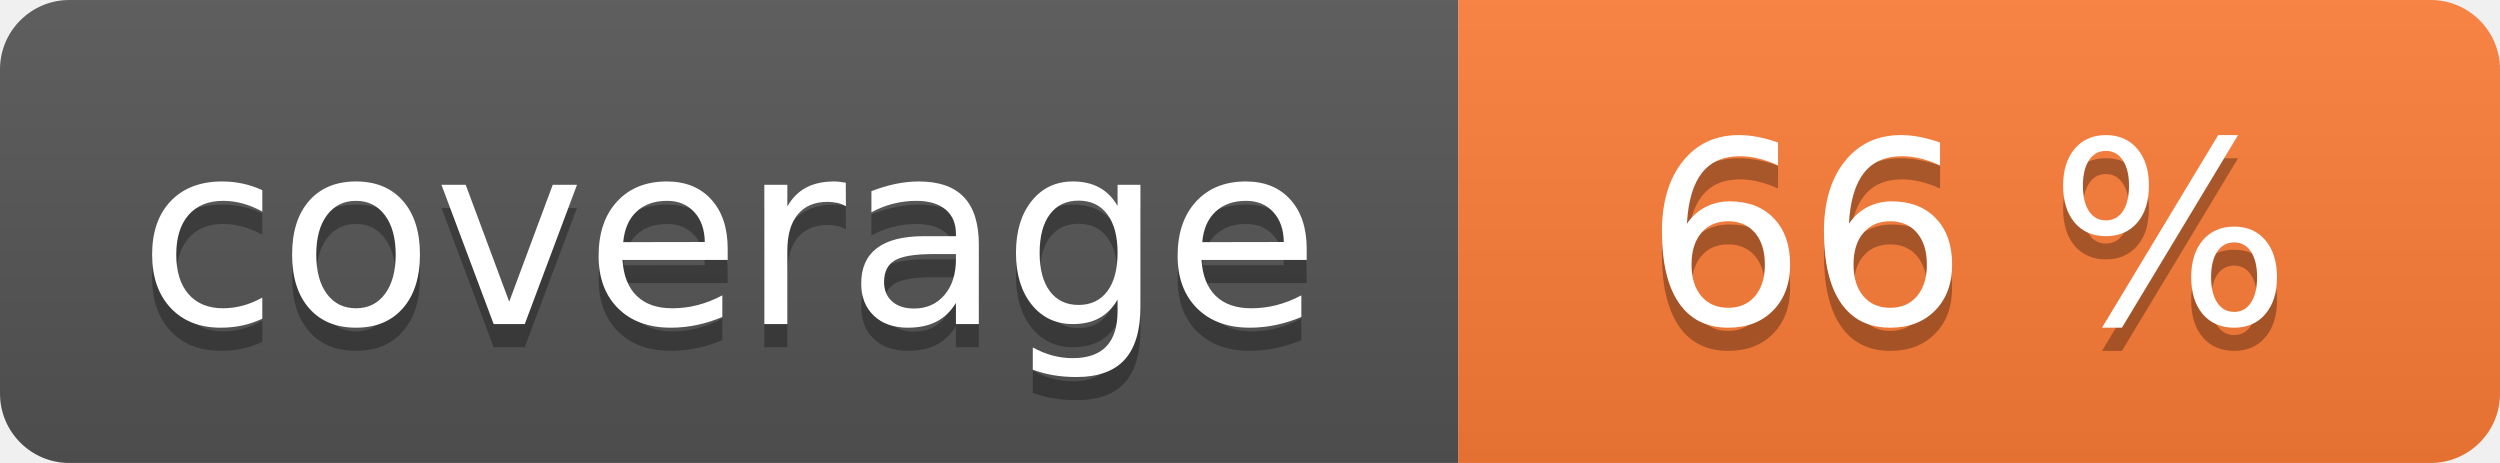
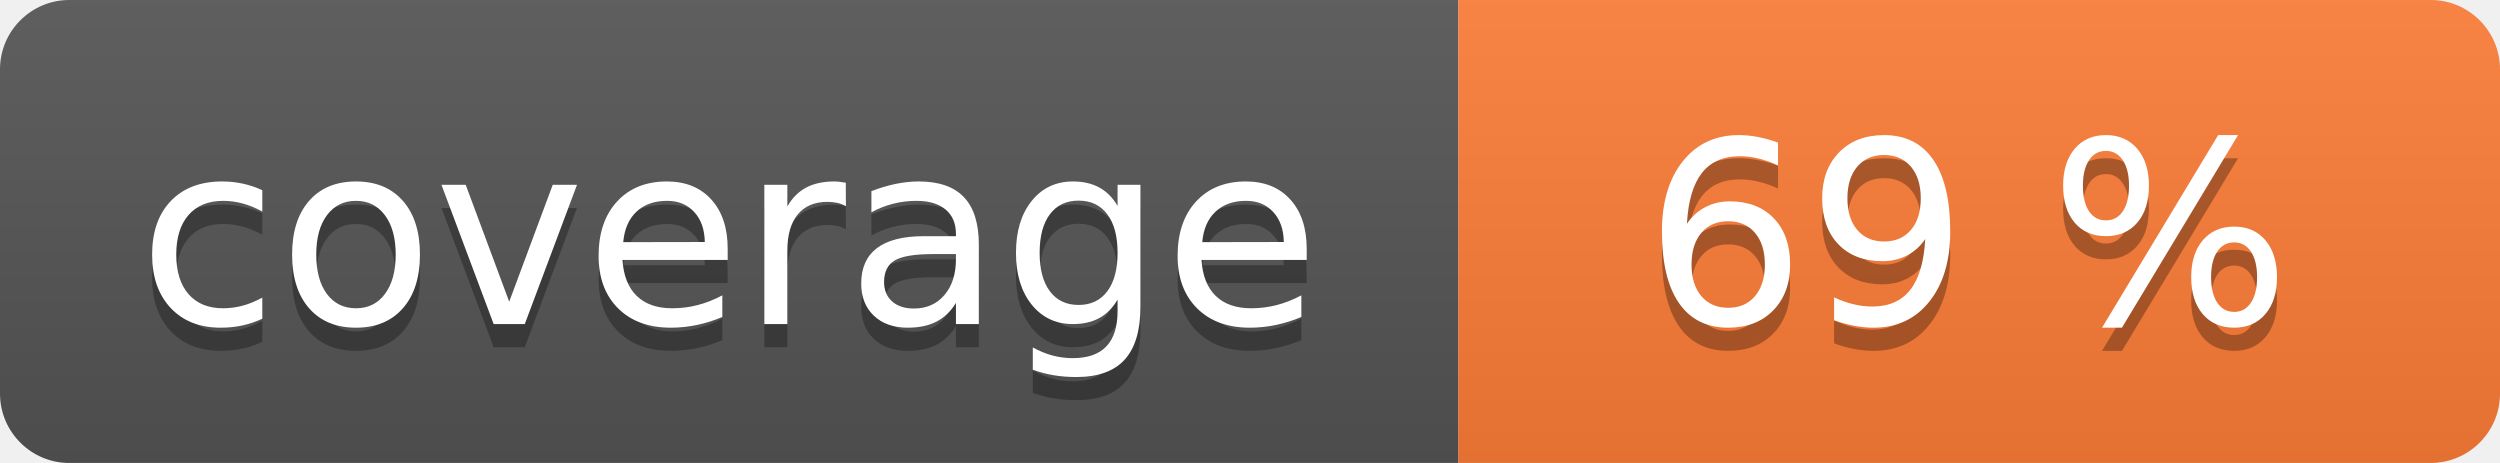
<svg xmlns="http://www.w3.org/2000/svg" width="108" height="20" role="img">
  <linearGradient id="s" x2="0" y2="100%">
    <stop offset="0" stop-color="#bbb" stop-opacity=".1" />
    <stop offset="1" stop-opacity=".1" />
  </linearGradient>
  <clipPath id="r">
    <rect width="108" height="20" rx="3" fill="#fff" />
  </clipPath>
  <g clip-path="url(#r)">
    <rect width="63" height="20" fill="#555" />
    <rect x="63" width="45" height="20" fill="#fe7d37" />
    <rect width="108" height="20" fill="url(#s)" />
  </g>
  <g fill="#fff" text-anchor="middle" font-family="Verdana,Geneva,DejaVu Sans,sans-serif" text-rendering="geometricPrecision" font-size="110">
    <text aria-hidden="true" x="315" y="150" fill="#010101" fill-opacity=".3" transform="scale(.1)" textLength="530">coverage</text>
    <text x="315" y="140" transform="scale(.1)" fill="#fff" textLength="530">coverage</text>
-     <text aria-hidden="true" x="850" y="150" fill="#010101" fill-opacity=".3" transform="scale(.1)" textLength="350">66 %</text>
-     <text x="850" y="140" transform="scale(.1)" fill="#fff" textLength="350">66 %</text>
+     <text aria-hidden="true" x="850" y="150" fill="#010101" fill-opacity=".3" transform="scale(.1)" textLength="350">69 %</text>
+     <text x="850" y="140" transform="scale(.1)" fill="#fff" textLength="350">69 %</text>
  </g>
</svg>
